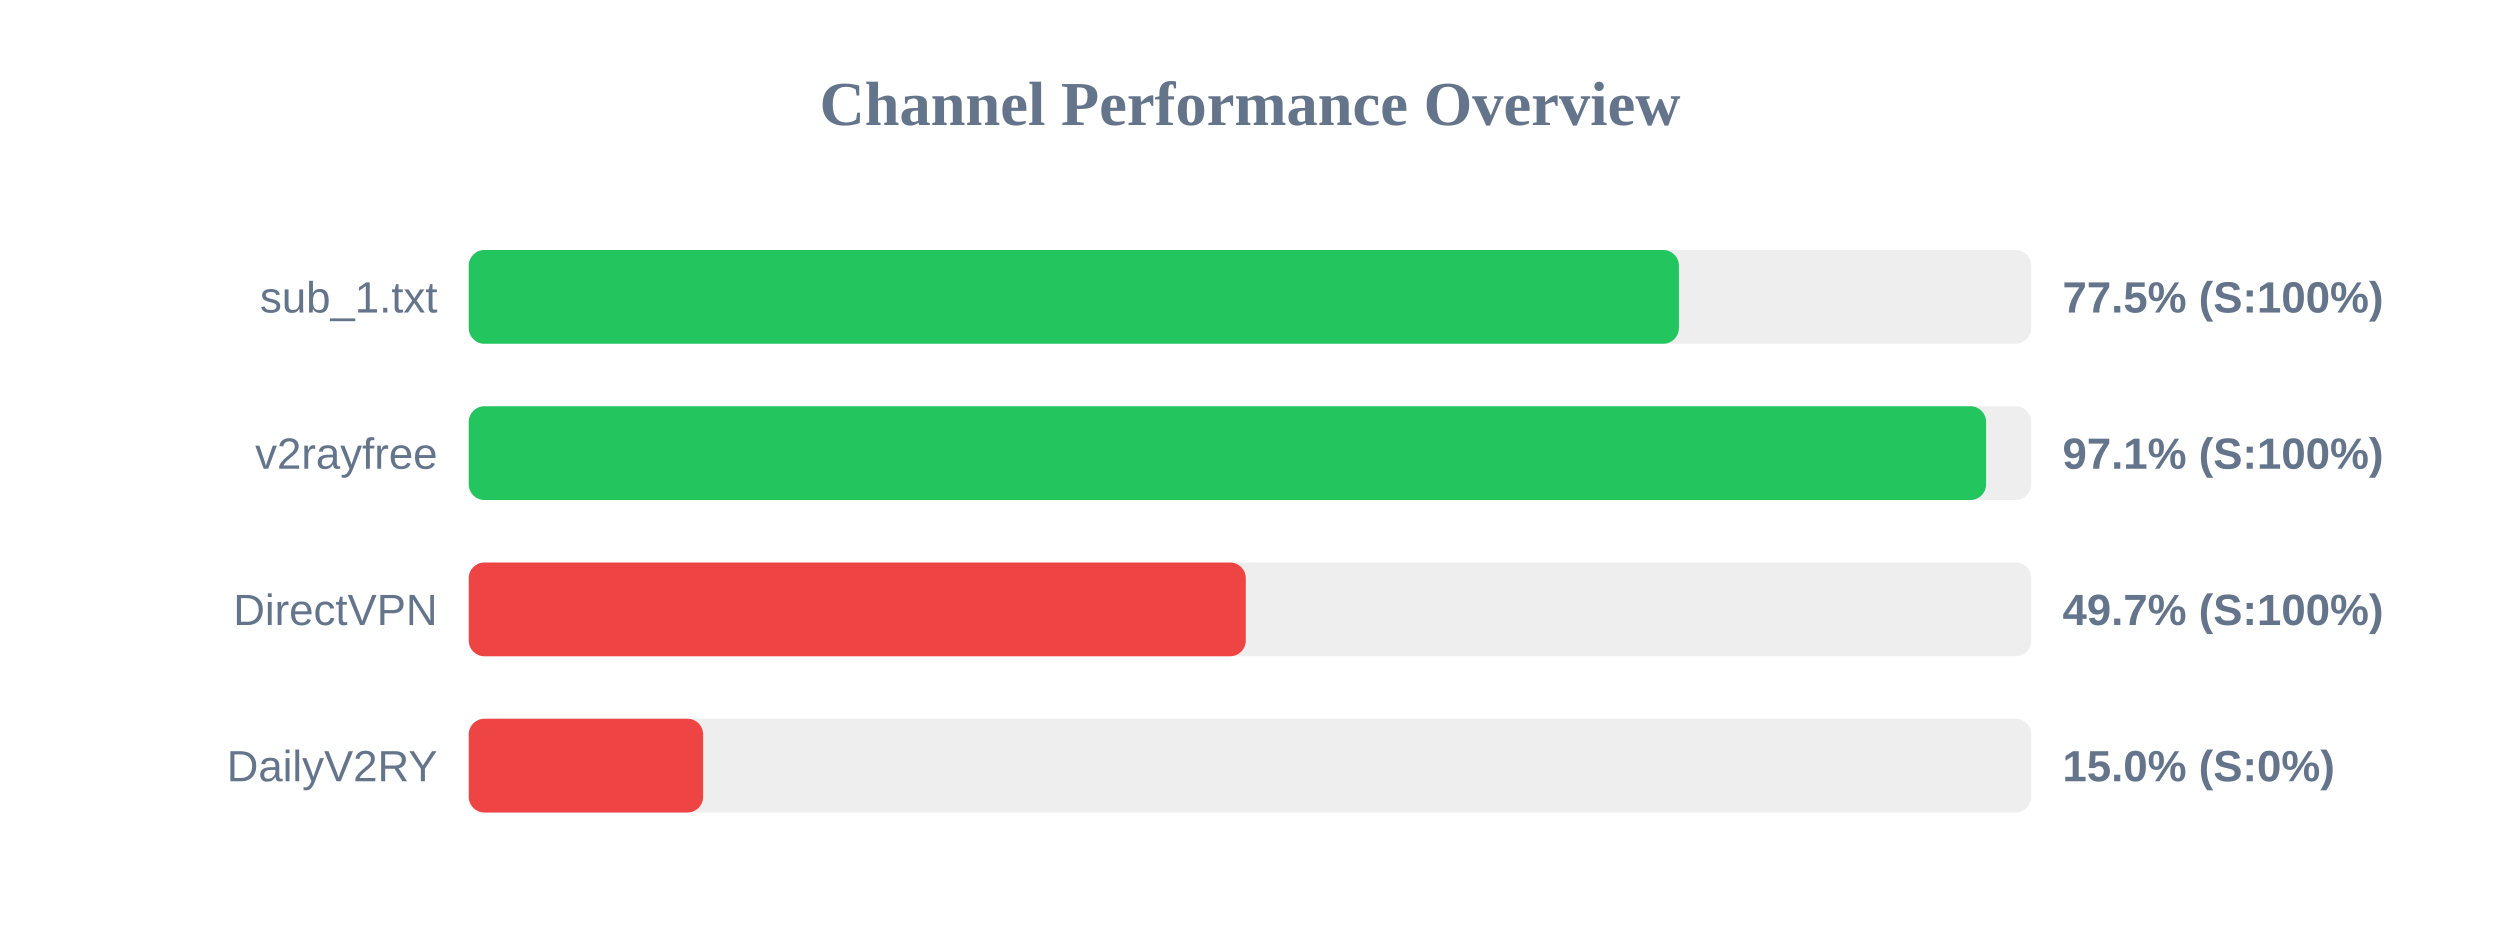
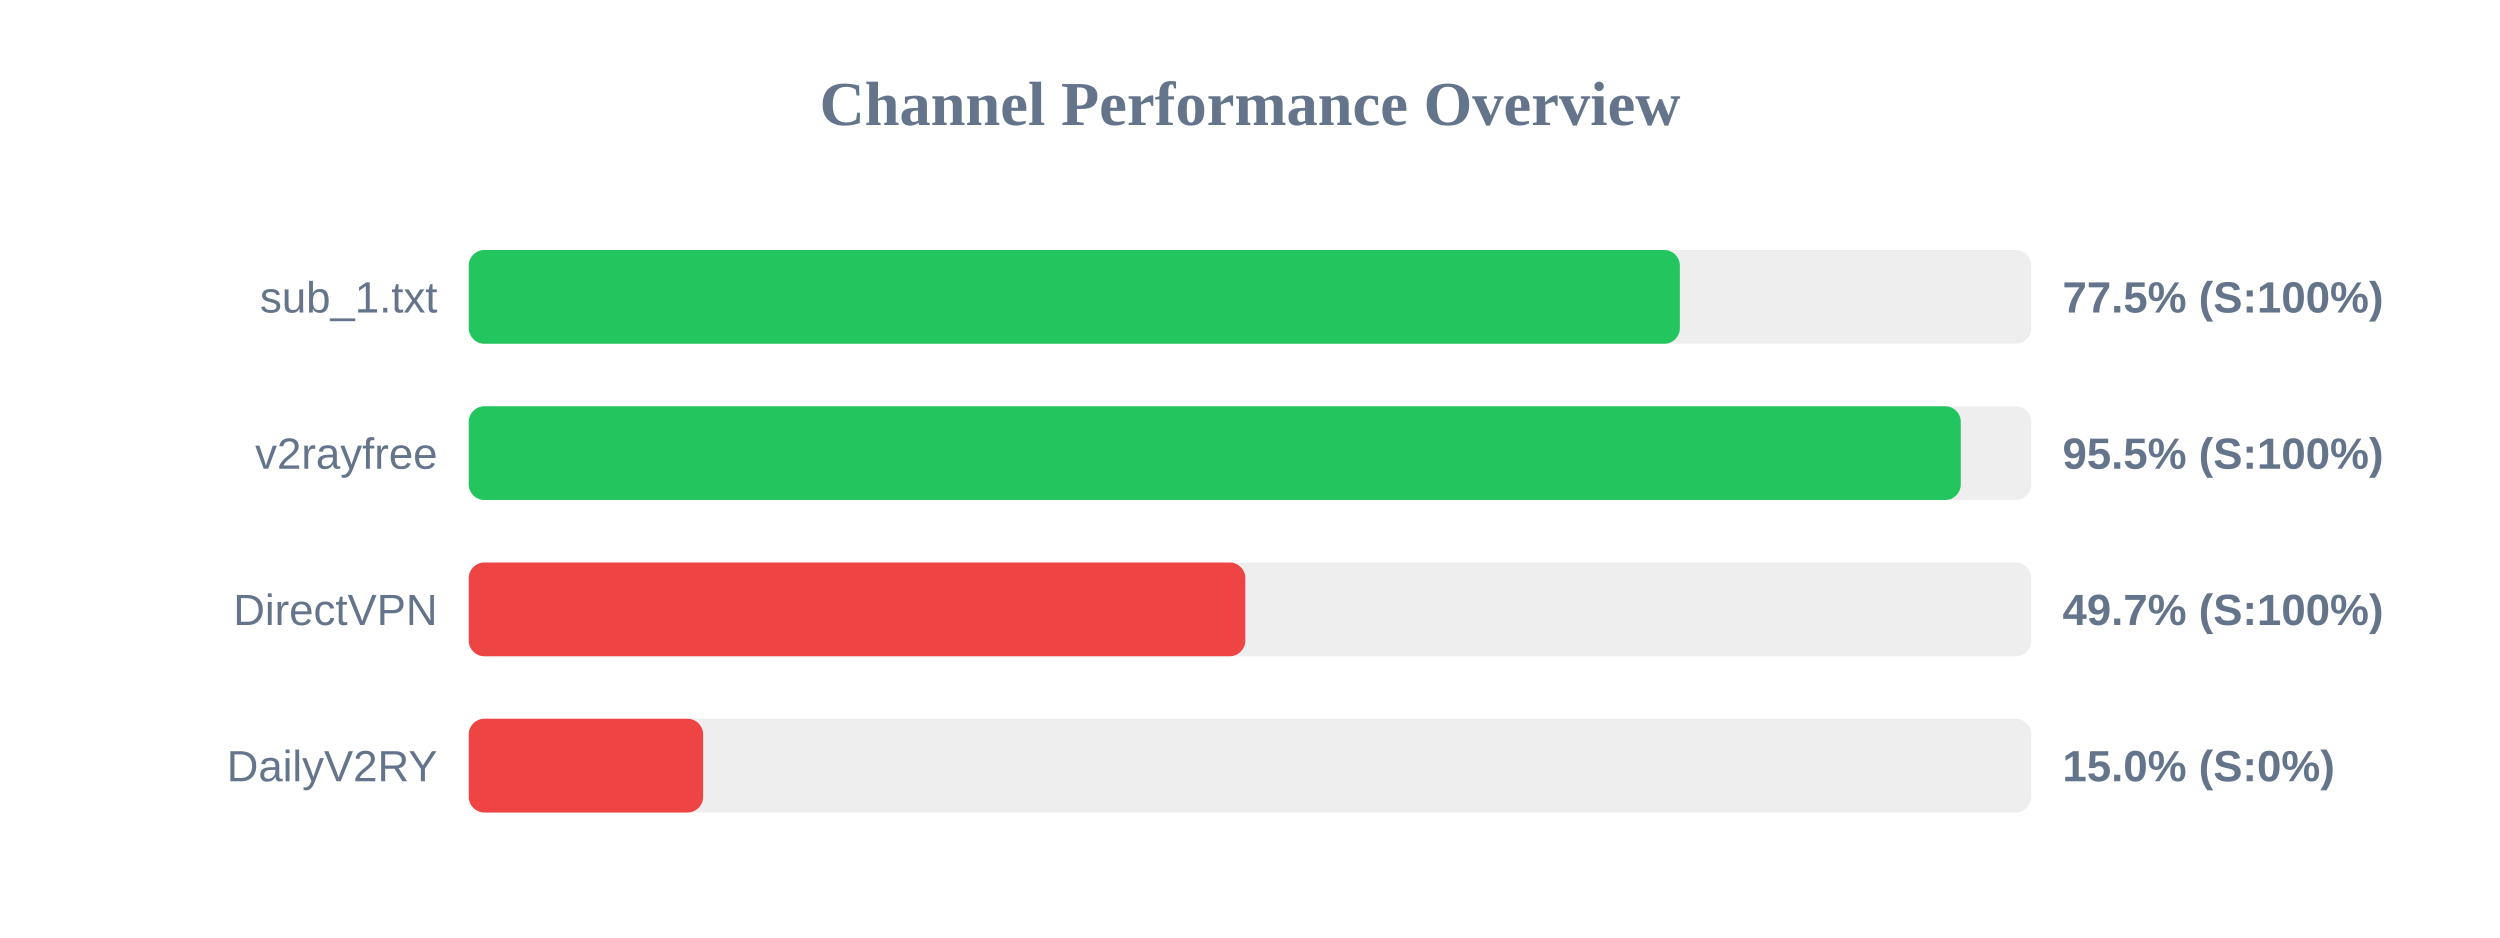
<svg xmlns="http://www.w3.org/2000/svg" width="800" height="300" version="1.1">
  <style>
        .row { font: 14px Arial; fill: #64748b; }
        .score { font: bold 14px Arial; fill: #64748b; }
    </style>
  <text x="400" y="40" text-anchor="middle" font-size="20px" font-weight="bold" fill="#64748b">Channel Performance Overview</text>
  <rect x="150" y="80" width="500" height="30" fill="#eee" rx="5" />
-   <rect x="150" y="80" width="387.25" height="30" fill="#22c55e" rx="5" />
+   <rect x="150" y="80" width="387.55" height="30" fill="#22c55e" rx="5" />
  <text x="140" y="100" text-anchor="end" class="row">sub_1.txt</text>
  <text x="660" y="100" text-anchor="start" class="score">77.5% (S:100%)</text>
  <rect x="150" y="130" width="500" height="30" fill="#eee" rx="5" />
-   <rect x="150" y="130" width="485.55" height="30" fill="#22c55e" rx="5" />
+   <rect x="150" y="130" width="477.45" height="30" fill="#22c55e" rx="5" />
  <text x="140" y="150" text-anchor="end" class="row">v2rayfree</text>
-   <text x="660" y="150" text-anchor="start" class="score">97.1% (S:100%)</text>
+   <text x="660" y="150" text-anchor="start" class="score">95.5% (S:100%)</text>
  <rect x="150" y="180" width="500" height="30" fill="#eee" rx="5" />
-   <rect x="150" y="180" width="248.65" height="30" fill="#ef4444" rx="5" />
+   <rect x="150" y="180" width="248.5" height="30" fill="#ef4444" rx="5" />
  <text x="140" y="200" text-anchor="end" class="row">DirectVPN</text>
  <text x="660" y="200" text-anchor="start" class="score">49.7% (S:100%)</text>
  <rect x="150" y="230" width="500" height="30" fill="#eee" rx="5" />
  <rect x="150" y="230" width="75.0" height="30" fill="#ef4444" rx="5" />
  <text x="140" y="250" text-anchor="end" class="row">DailyV2RY</text>
  <text x="660" y="250" text-anchor="start" class="score">15.0% (S:0%)</text>
</svg>
